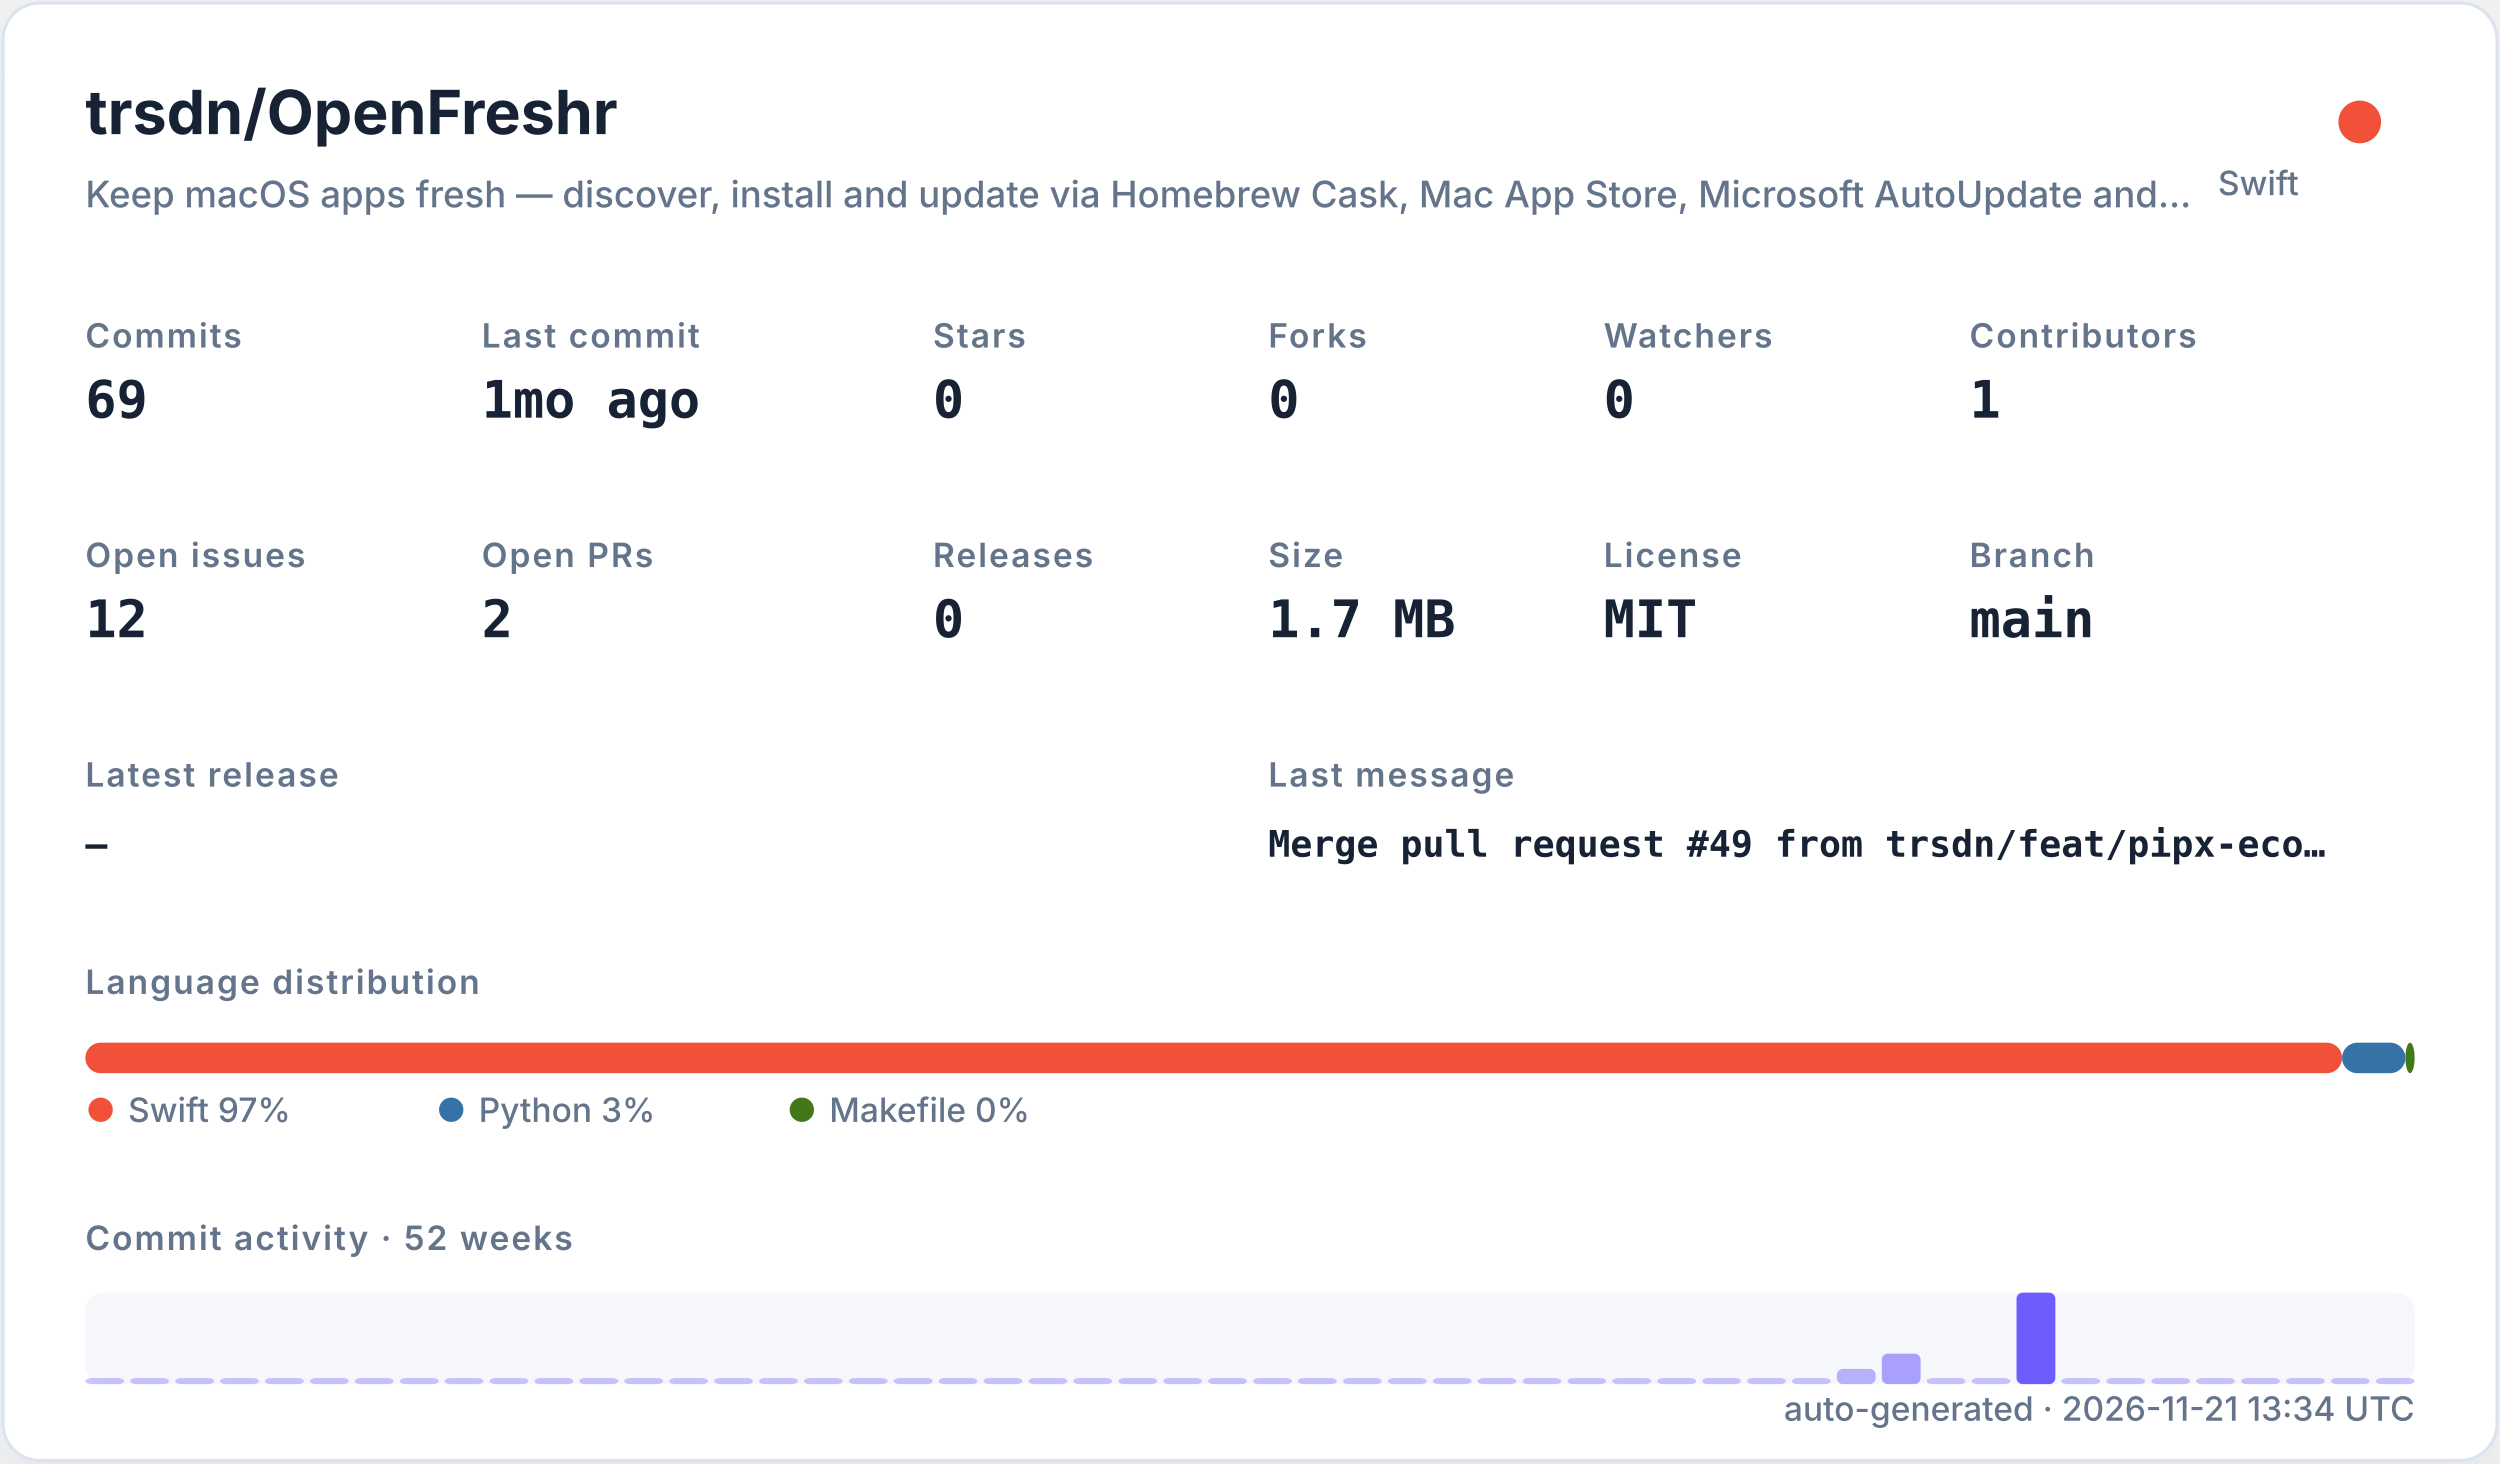
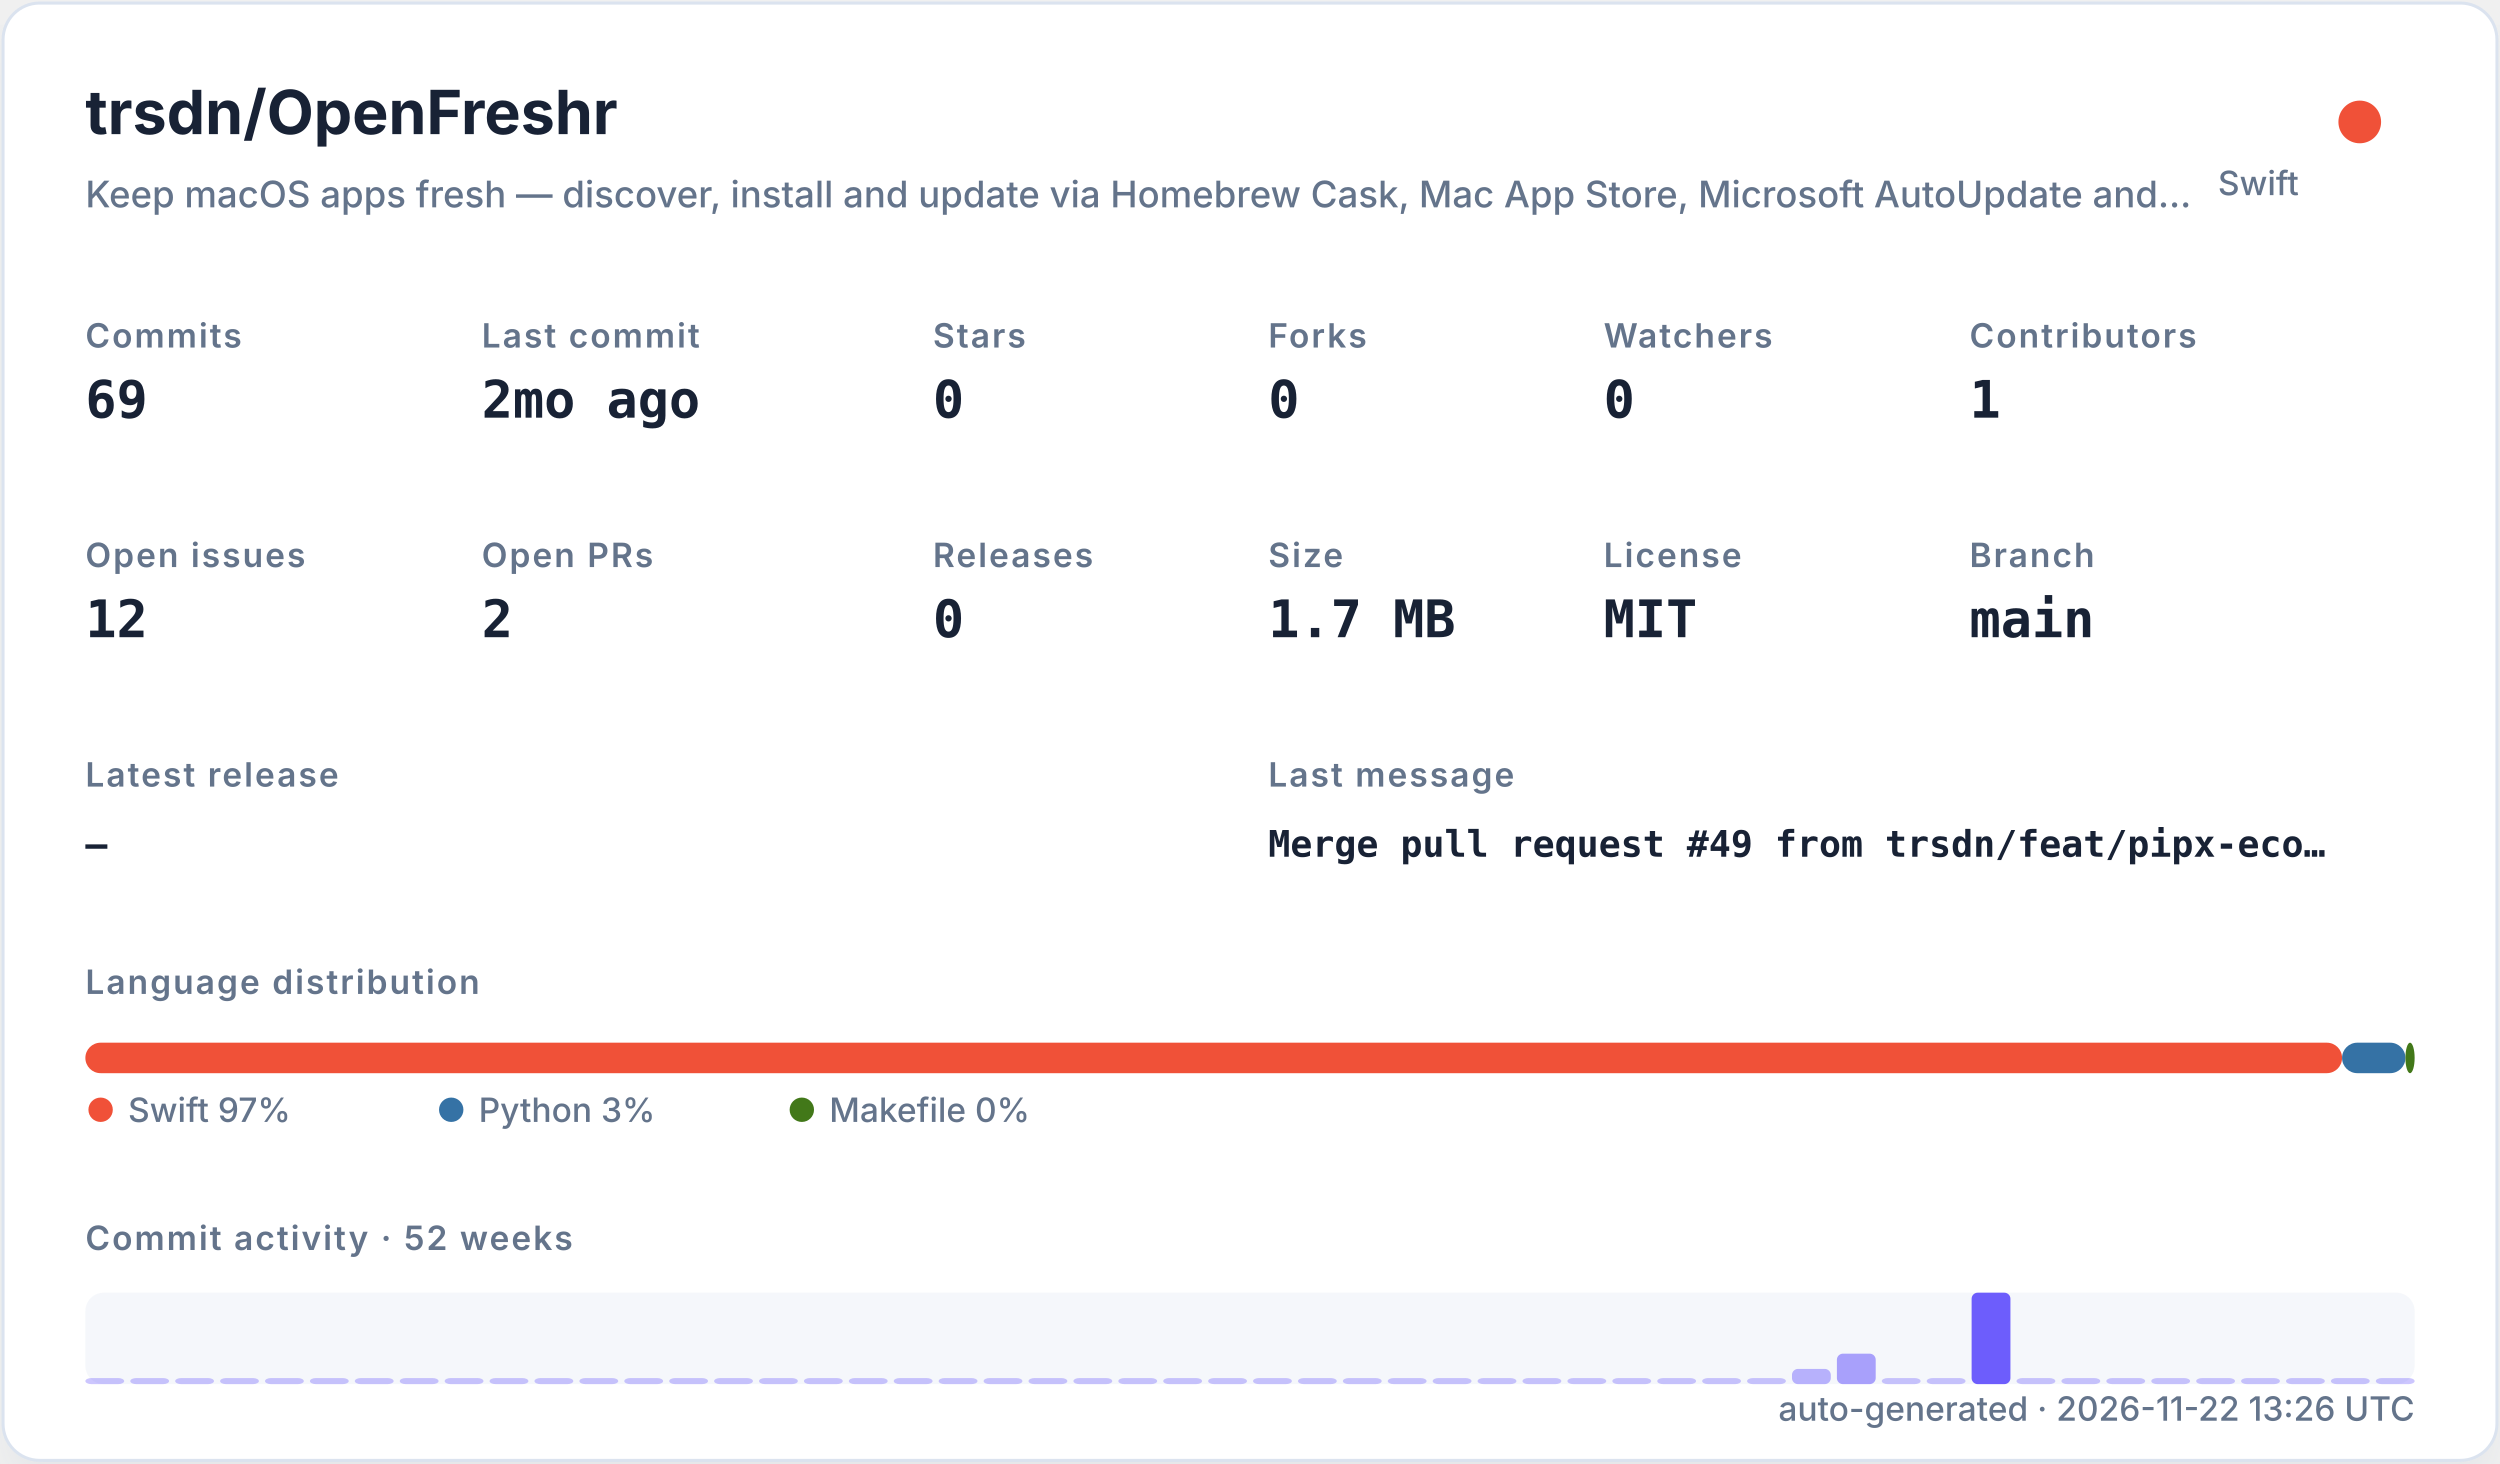
<svg xmlns="http://www.w3.org/2000/svg" width="820" height="480" viewBox="0 0 820 480" role="img">
  <defs>
    <filter id="shadow" x="-10%" y="-10%" width="120%" height="120%">
      <feDropShadow dx="0" dy="8" stdDeviation="10" flood-color="#94a3b8" flood-opacity="0.16" />
    </filter>
    <style>
    .title { font: 700 20px -apple-system,BlinkMacSystemFont,"Segoe UI",sans-serif; fill: #182235; }
    .subtitle { font: 500 12px -apple-system,BlinkMacSystemFont,"Segoe UI",sans-serif; fill: #64748b; }
    .label { font: 600 11px -apple-system,BlinkMacSystemFont,"Segoe UI",sans-serif; fill: #64748b; text-transform: uppercase; letter-spacing: .06em; }
    .value { font: 700 17px ui-monospace,SFMono-Regular,Menlo,monospace; fill: #182235; }
    .small { font: 500 11px -apple-system,BlinkMacSystemFont,"Segoe UI",sans-serif; fill: #64748b; }
    .tiny { font: 500 10px -apple-system,BlinkMacSystemFont,"Segoe UI",sans-serif; fill: #64748b; }
    .mono { font: 650 12px ui-monospace,SFMono-Regular,Menlo,monospace; fill: #182235; }
  </style>
  </defs>
  <rect x="1" y="1" width="818" height="478" rx="12" fill="#ffffff" stroke="#dbe3ef" filter="url(#shadow)" />
  <text x="28" y="44" class="title">trsdn/OpenFreshr</text>
  <text x="28" y="68" class="subtitle">Keep macOS apps fresh — discover, install and update via Homebrew Cask, Mac App Store, Microsoft AutoUpdate and…</text>
  <circle cx="774" cy="40" r="7" fill="#F05138" />
  <text x="754" y="64" text-anchor="end" class="small">Swift</text>
  <text x="28" y="114" class="label">Commits</text>
  <text x="28" y="137" class="value">69</text>
  <text x="158" y="114" class="label">Last commit</text>
-   <text x="158" y="137" class="value">1mo ago</text>
+   <text x="158" y="137" class="value">2mo ago</text>
  <text x="306" y="114" class="label">Stars</text>
  <text x="306" y="137" class="value">0</text>
  <text x="416" y="114" class="label">Forks</text>
  <text x="416" y="137" class="value">0</text>
  <text x="526" y="114" class="label">Watchers</text>
  <text x="526" y="137" class="value">0</text>
  <text x="646" y="114" class="label">Contributors</text>
  <text x="646" y="137" class="value">1</text>
  <text x="28" y="186" class="label">Open issues</text>
  <text x="28" y="209" class="value">12</text>
  <text x="158" y="186" class="label">Open PRs</text>
  <text x="158" y="209" class="value">2</text>
  <text x="306" y="186" class="label">Releases</text>
  <text x="306" y="209" class="value">0</text>
  <text x="416" y="186" class="label">Size</text>
  <text x="416" y="209" class="value">1.7 MB</text>
  <text x="526" y="186" class="label">License</text>
  <text x="526" y="209" class="value">MIT</text>
  <text x="646" y="186" class="label">Branch</text>
  <text x="646" y="209" class="value">main</text>
  <text x="28" y="258" class="label">Latest release</text>
  <text x="28" y="281" class="mono">—</text>
  <text x="416" y="258" class="label">Last message</text>
  <text x="416" y="281" class="mono">Merge pull request #49 from trsdn/feat/pipx-eco…</text>
  <text x="28" y="326" class="label">Language distribution</text>
  <rect x="28.00" y="342" width="740.20" height="10" rx="5" fill="#F05138" />
  <rect x="768.20" y="342" width="20.78" height="10" rx="5" fill="#3572A5" />
  <rect x="788.98" y="342" width="3.02" height="10" rx="5" fill="#427819" />
  <circle cx="33" cy="364" r="4" fill="#F05138" />
  <text x="42" y="368" class="small">Swift 97%</text>
  <circle cx="148" cy="364" r="4" fill="#3572A5" />
  <text x="157" y="368" class="small">Python 3%</text>
  <circle cx="263" cy="364" r="4" fill="#427819" />
  <text x="272" y="368" class="small">Makefile 0%</text>
  <text x="28" y="410" class="label">Commit activity · 52 weeks</text>
  <rect x="28" y="424" width="764" height="30" rx="6" fill="#e8edf5" opacity=".42" />
  <rect x="28.00" y="452.00" width="12.73" height="2.00" rx="2" fill="#6d5dfc" opacity="0.35" />
  <rect x="42.73" y="452.00" width="12.73" height="2.00" rx="2" fill="#6d5dfc" opacity="0.35" />
  <rect x="57.46" y="452.00" width="12.73" height="2.00" rx="2" fill="#6d5dfc" opacity="0.35" />
  <rect x="72.19" y="452.00" width="12.73" height="2.00" rx="2" fill="#6d5dfc" opacity="0.35" />
  <rect x="86.92" y="452.00" width="12.73" height="2.00" rx="2" fill="#6d5dfc" opacity="0.35" />
  <rect x="101.65" y="452.00" width="12.73" height="2.00" rx="2" fill="#6d5dfc" opacity="0.35" />
  <rect x="116.38" y="452.00" width="12.73" height="2.00" rx="2" fill="#6d5dfc" opacity="0.35" />
  <rect x="131.12" y="452.00" width="12.73" height="2.00" rx="2" fill="#6d5dfc" opacity="0.35" />
  <rect x="145.85" y="452.00" width="12.73" height="2.00" rx="2" fill="#6d5dfc" opacity="0.35" />
  <rect x="160.58" y="452.00" width="12.73" height="2.00" rx="2" fill="#6d5dfc" opacity="0.35" />
  <rect x="175.31" y="452.00" width="12.73" height="2.00" rx="2" fill="#6d5dfc" opacity="0.35" />
  <rect x="190.04" y="452.00" width="12.73" height="2.00" rx="2" fill="#6d5dfc" opacity="0.35" />
  <rect x="204.77" y="452.00" width="12.73" height="2.00" rx="2" fill="#6d5dfc" opacity="0.35" />
  <rect x="219.50" y="452.00" width="12.73" height="2.00" rx="2" fill="#6d5dfc" opacity="0.35" />
  <rect x="234.23" y="452.00" width="12.73" height="2.00" rx="2" fill="#6d5dfc" opacity="0.35" />
  <rect x="248.96" y="452.00" width="12.73" height="2.00" rx="2" fill="#6d5dfc" opacity="0.35" />
  <rect x="263.69" y="452.00" width="12.73" height="2.00" rx="2" fill="#6d5dfc" opacity="0.35" />
  <rect x="278.42" y="452.00" width="12.73" height="2.00" rx="2" fill="#6d5dfc" opacity="0.35" />
  <rect x="293.15" y="452.00" width="12.73" height="2.00" rx="2" fill="#6d5dfc" opacity="0.35" />
  <rect x="307.88" y="452.00" width="12.73" height="2.00" rx="2" fill="#6d5dfc" opacity="0.35" />
  <rect x="322.62" y="452.00" width="12.73" height="2.00" rx="2" fill="#6d5dfc" opacity="0.35" />
  <rect x="337.35" y="452.00" width="12.73" height="2.00" rx="2" fill="#6d5dfc" opacity="0.35" />
  <rect x="352.08" y="452.00" width="12.73" height="2.00" rx="2" fill="#6d5dfc" opacity="0.35" />
  <rect x="366.81" y="452.00" width="12.73" height="2.00" rx="2" fill="#6d5dfc" opacity="0.35" />
  <rect x="381.54" y="452.00" width="12.73" height="2.00" rx="2" fill="#6d5dfc" opacity="0.35" />
  <rect x="396.27" y="452.00" width="12.73" height="2.00" rx="2" fill="#6d5dfc" opacity="0.35" />
  <rect x="411.00" y="452.00" width="12.73" height="2.00" rx="2" fill="#6d5dfc" opacity="0.35" />
  <rect x="425.73" y="452.00" width="12.73" height="2.00" rx="2" fill="#6d5dfc" opacity="0.35" />
  <rect x="440.46" y="452.00" width="12.73" height="2.00" rx="2" fill="#6d5dfc" opacity="0.35" />
  <rect x="455.19" y="452.00" width="12.73" height="2.00" rx="2" fill="#6d5dfc" opacity="0.35" />
  <rect x="469.92" y="452.00" width="12.73" height="2.00" rx="2" fill="#6d5dfc" opacity="0.35" />
  <rect x="484.65" y="452.00" width="12.73" height="2.00" rx="2" fill="#6d5dfc" opacity="0.35" />
  <rect x="499.38" y="452.00" width="12.73" height="2.00" rx="2" fill="#6d5dfc" opacity="0.35" />
  <rect x="514.12" y="452.00" width="12.73" height="2.00" rx="2" fill="#6d5dfc" opacity="0.35" />
  <rect x="528.85" y="452.00" width="12.73" height="2.00" rx="2" fill="#6d5dfc" opacity="0.35" />
  <rect x="543.58" y="452.00" width="12.73" height="2.00" rx="2" fill="#6d5dfc" opacity="0.35" />
  <rect x="558.31" y="452.00" width="12.73" height="2.00" rx="2" fill="#6d5dfc" opacity="0.35" />
  <rect x="573.04" y="452.00" width="12.73" height="2.00" rx="2" fill="#6d5dfc" opacity="0.35" />
-   <rect x="587.77" y="452.00" width="12.73" height="2.00" rx="2" fill="#6d5dfc" opacity="0.35" />
-   <rect x="602.50" y="449.00" width="12.73" height="5.00" rx="2" fill="#6d5dfc" opacity="0.46" />
-   <rect x="617.23" y="444.00" width="12.73" height="10.00" rx="2" fill="#6d5dfc" opacity="0.57" />
+   <rect x="587.77" y="449.00" width="12.73" height="5.00" rx="2" fill="#6d5dfc" opacity="0.46" />
+   <rect x="602.50" y="444.00" width="12.73" height="10.00" rx="2" fill="#6d5dfc" opacity="0.57" />
+   <rect x="617.23" y="452.00" width="12.73" height="2.00" rx="2" fill="#6d5dfc" opacity="0.35" />
  <rect x="631.96" y="452.00" width="12.73" height="2.00" rx="2" fill="#6d5dfc" opacity="0.35" />
-   <rect x="646.69" y="452.00" width="12.73" height="2.00" rx="2" fill="#6d5dfc" opacity="0.35" />
-   <rect x="661.42" y="424.00" width="12.73" height="30.00" rx="2" fill="#6d5dfc" opacity="1.00" />
+   <rect x="646.69" y="424.00" width="12.73" height="30.00" rx="2" fill="#6d5dfc" opacity="1.00" />
+   <rect x="661.42" y="452.00" width="12.73" height="2.00" rx="2" fill="#6d5dfc" opacity="0.35" />
  <rect x="676.15" y="452.00" width="12.73" height="2.00" rx="2" fill="#6d5dfc" opacity="0.35" />
  <rect x="690.88" y="452.00" width="12.73" height="2.00" rx="2" fill="#6d5dfc" opacity="0.35" />
  <rect x="705.62" y="452.00" width="12.73" height="2.00" rx="2" fill="#6d5dfc" opacity="0.35" />
  <rect x="720.35" y="452.00" width="12.73" height="2.00" rx="2" fill="#6d5dfc" opacity="0.35" />
  <rect x="735.08" y="452.00" width="12.73" height="2.00" rx="2" fill="#6d5dfc" opacity="0.35" />
  <rect x="749.81" y="452.00" width="12.73" height="2.00" rx="2" fill="#6d5dfc" opacity="0.35" />
  <rect x="764.54" y="452.00" width="12.73" height="2.00" rx="2" fill="#6d5dfc" opacity="0.35" />
  <rect x="779.27" y="452.00" width="12.73" height="2.00" rx="2" fill="#6d5dfc" opacity="0.35" />
-   <text x="792" y="466" text-anchor="end" class="small">auto-generated · 2026-11-21 13:34 UTC</text>
+   <text x="792" y="466" text-anchor="end" class="small">auto-generated · 2026-11-22 13:26 UTC</text>
</svg>
